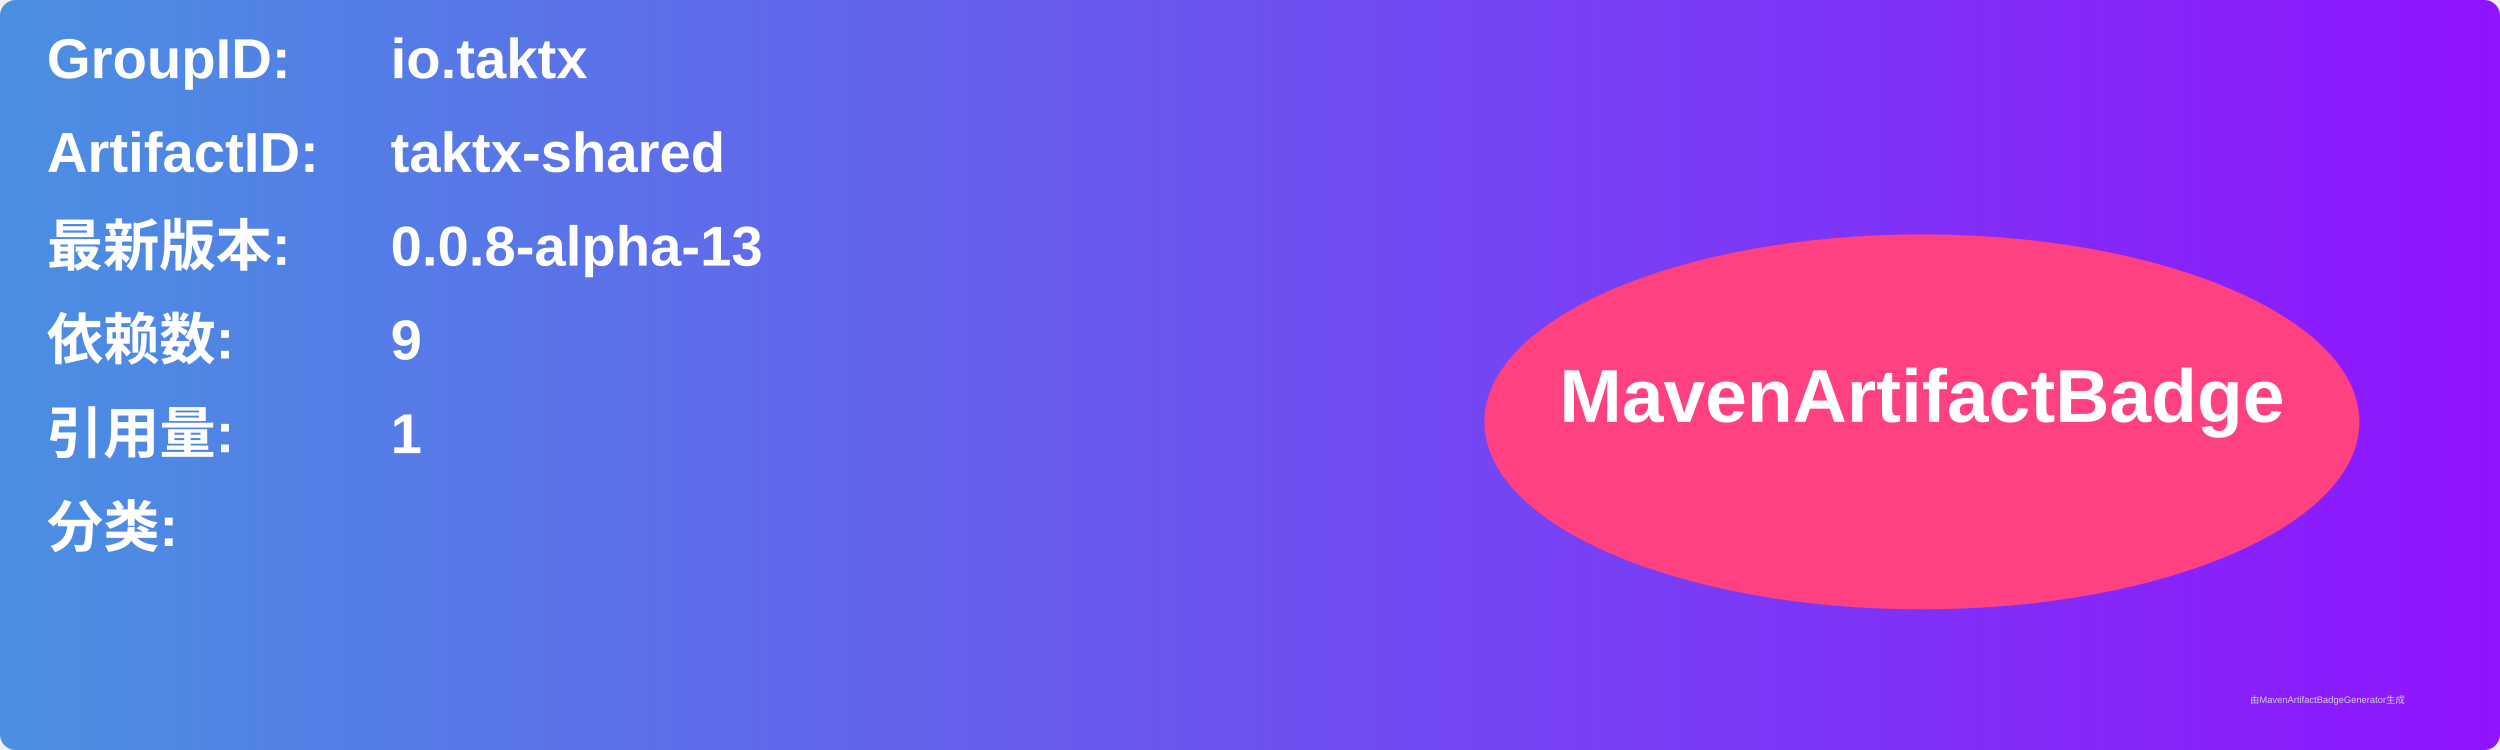
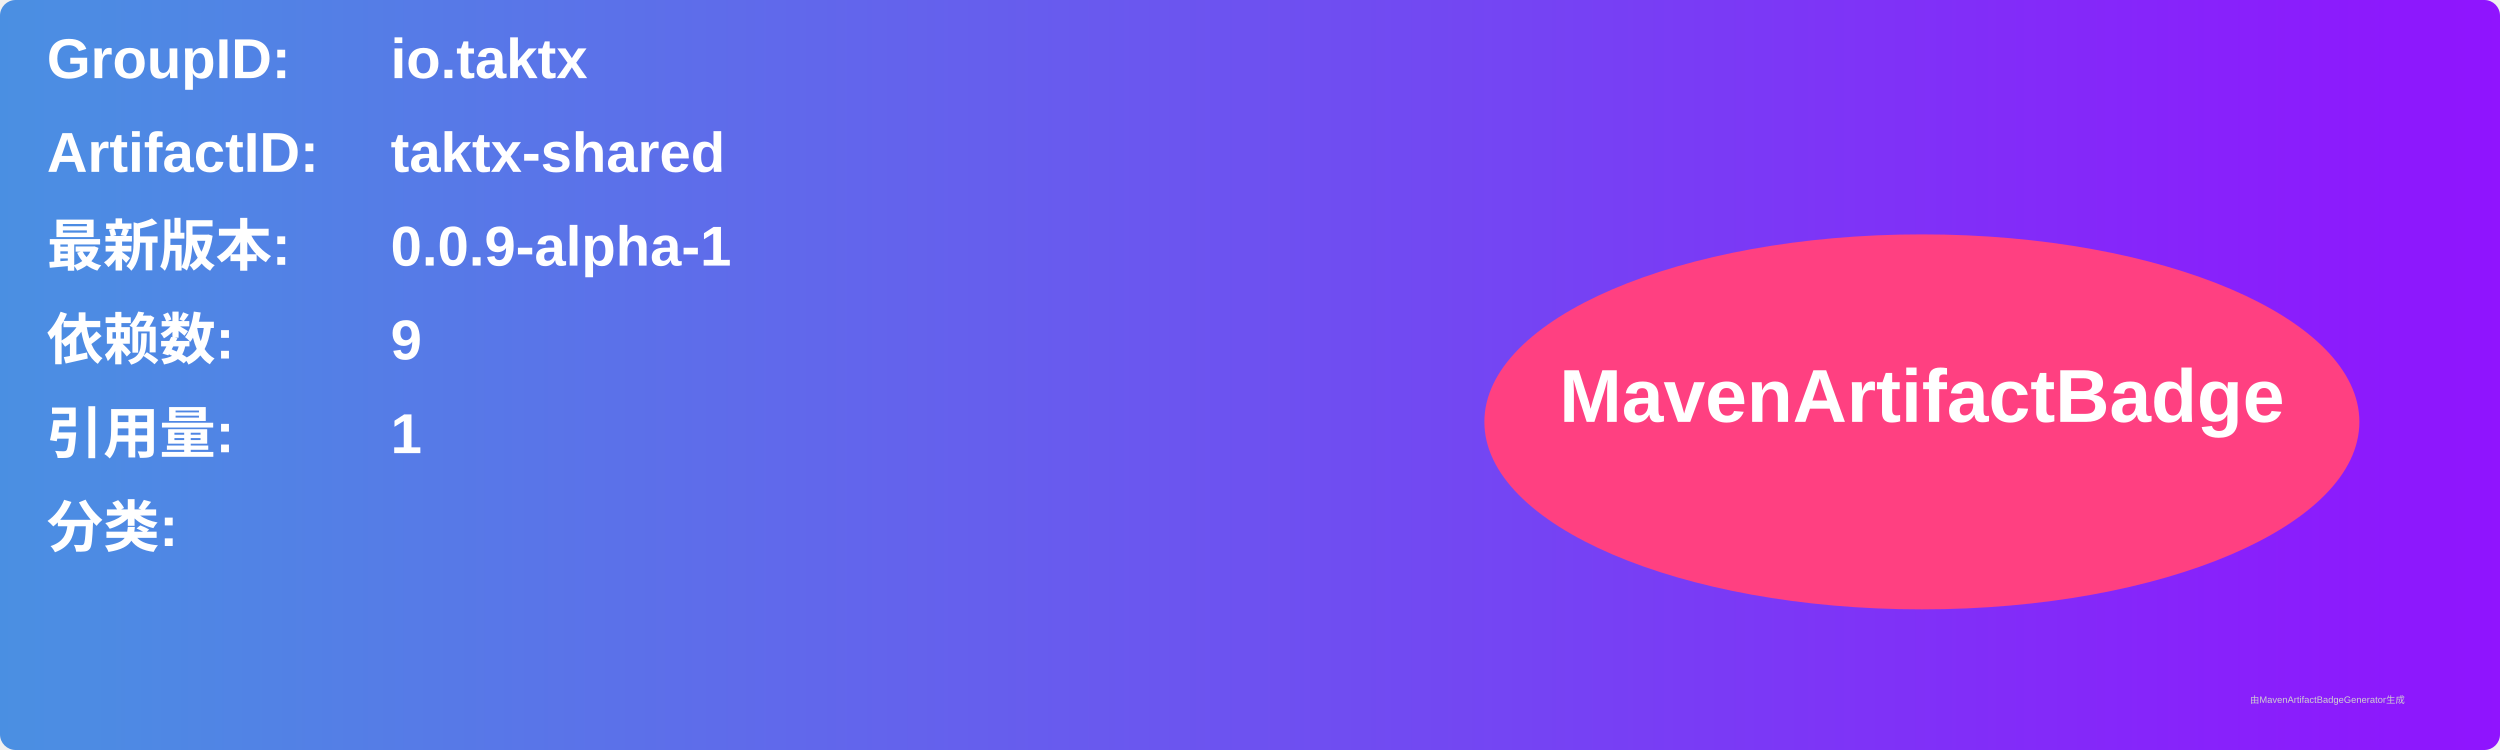
<svg xmlns="http://www.w3.org/2000/svg" width="800" height="240" viewBox="0 0 800 240">
  <linearGradient id="grad" x1="0%" y1="0%" x2="100%" y2="0%">
    <stop offset="0%" stop-color="#4a90e2" />
    <stop offset="100%" stop-color="#9013fe" />
  </linearGradient>
  <rect width="100%" height="100%" rx="5" ry="5" fill="url(#grad)" />
  <g transform="translate(15, 15)">
    <text x="0" y="10" font-family="Arial" font-size="18" fill="white" font-weight="bold" width="260">GroupID:</text>
    <text x="110" y="10" font-family="Arial" font-size="18" fill="white" font-weight="bold" width="460">io.taktx</text>
    <text x="0" y="40" font-family="Arial" font-size="18" fill="white" font-weight="bold" width="260">ArtifactID:</text>
    <text x="110" y="40" font-family="Arial" font-size="18" fill="white" font-weight="bold" width="460">taktx-shared</text>
    <text x="0" y="70" font-family="Arial" font-size="18" fill="white" font-weight="bold">最新版本:</text>
    <text x="110" y="70" font-family="Arial" font-size="18" fill="white" font-weight="bold">
-       <tspan font-weight="bold">0.0.8-alpha-13</tspan>
+       <tspan font-weight="bold">0.0.9-alpha-1</tspan>
    </text>
    <text x="0" y="100" font-family="Arial" font-size="18" fill="white" font-weight="bold">依赖数: </text>
    <text x="110" y="100" font-family="Arial" font-size="18" fill="white">
      <tspan font-weight="bold">9</tspan>
    </text>
    <text x="0" y="130" font-family="Arial" font-size="18" fill="white" font-weight="bold">引用量: </text>
    <text x="110" y="130" font-family="Arial" font-size="18" fill="white">
      <tspan font-weight="bold">1</tspan>
    </text>
    <text x="0" y="160" font-family="Arial" font-size="18" fill="white" font-weight="bold">分类:</text>
    <text x="10" y="190" font-family="Arial" font-size="10" fill="white">
      <tspan font-weight="bold" />
    </text>
    <ellipse cx="600" cy="120" rx="140" ry="60" fill="#ff4081" />
    <text x="600" y="120" text-anchor="middle" font-family="Arial" font-size="24" fill="white" font-weight="bold">MavenArtifactBadge</text>
  </g>
  <text x="720" y="225" font-family="Arial" font-size="3" fill="#d0d0d0">由MavenArtifactBadgeGenerator生成</text>
</svg>
